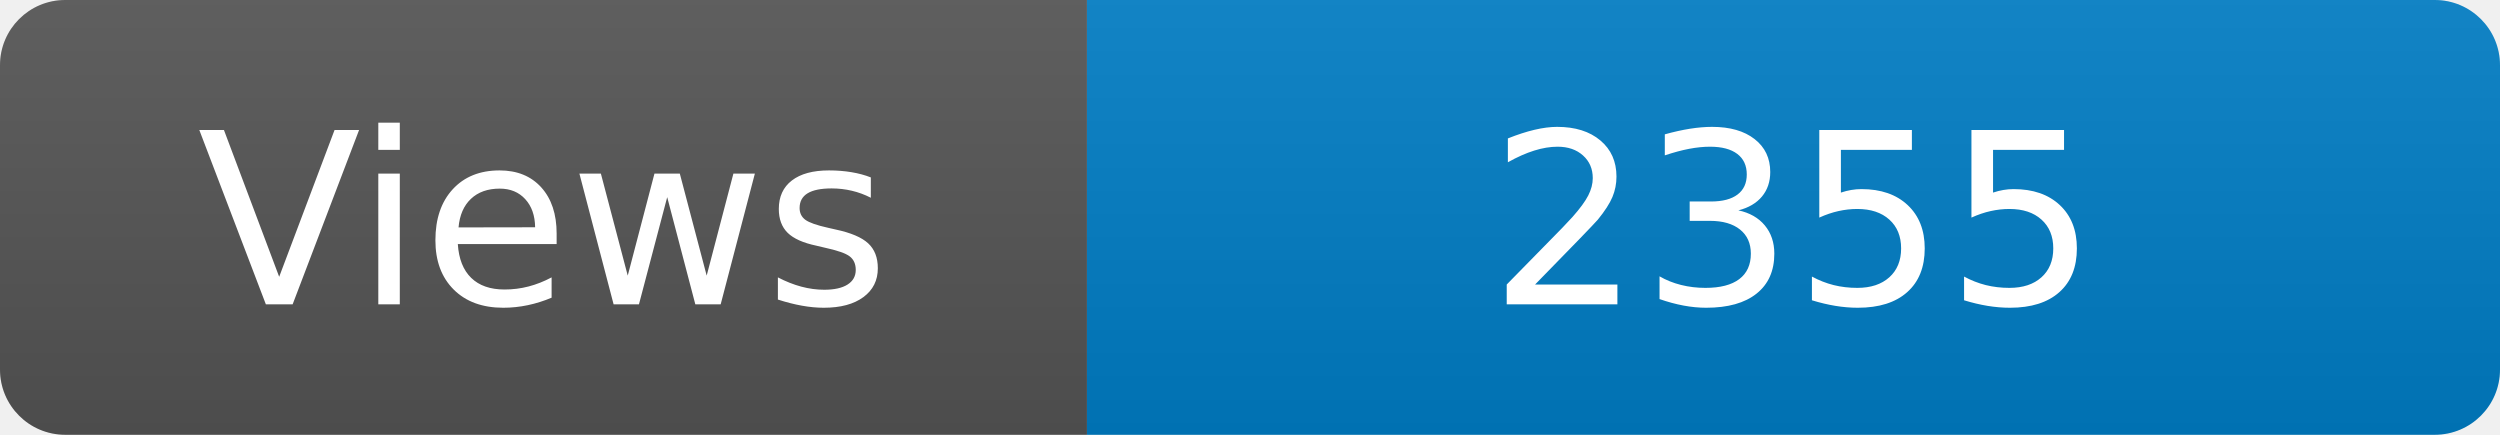
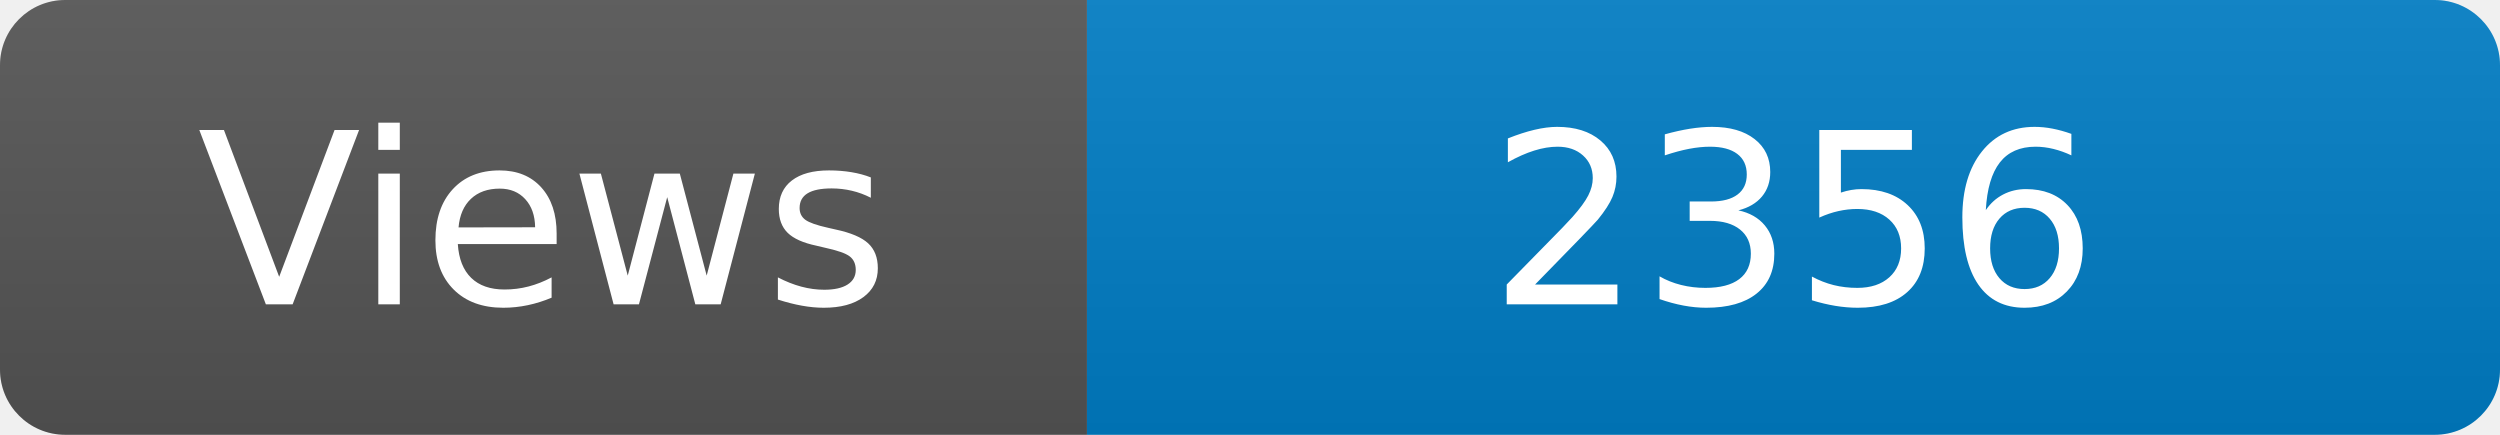
<svg xmlns="http://www.w3.org/2000/svg" width="115" height="20" role="img" aria-label="Maintained?: yes">
  <linearGradient id="s" x2="0" y2="100%">
    <stop offset="0" stop-color="#bbb" stop-opacity=".1" />
    <stop offset="1" stop-opacity=".1" />
  </linearGradient>
  <clipPath id="r">
    <rect width="115" height="20" rx="3" fill="#fff" />
  </clipPath>
  <g clip-path="url(#r)">
    <rect width="50" height="20" fill="#555" />
    <rect x="50" width="160" height="20" fill="#007ec6" />
    <rect width="115" height="20" fill="url(#s)" />
  </g>
  <g fill="#fff" text-anchor="middle" font-family="Verdana,Geneva,DejaVu Sans,sans-serif" font-size="110">
    <text x="250" y="140" transform="scale(.1)" fill="#fff">Views</text>
-     <text x="825" y="140" transform="scale(.1)" fill="#fff">2355</text>
+     <text x="825" y="140" transform="scale(.1)" fill="#fff">2356</text>
  </g>
</svg>
